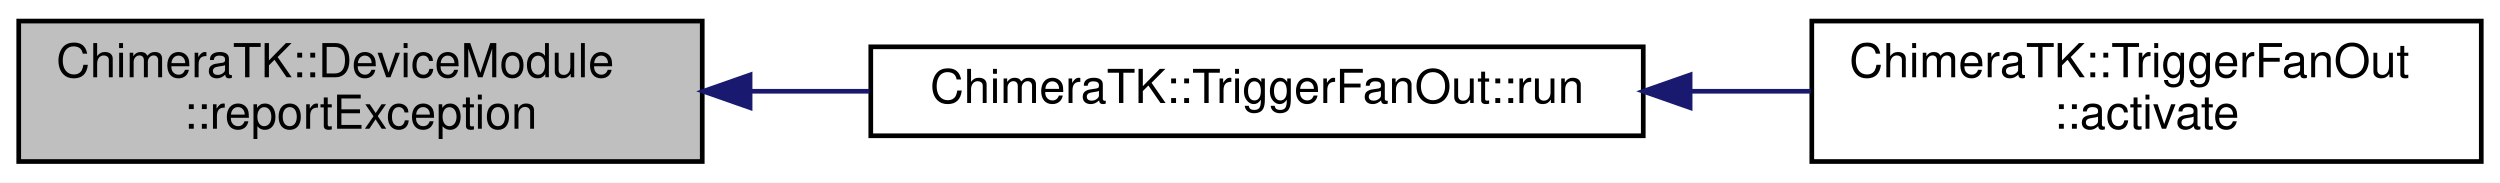
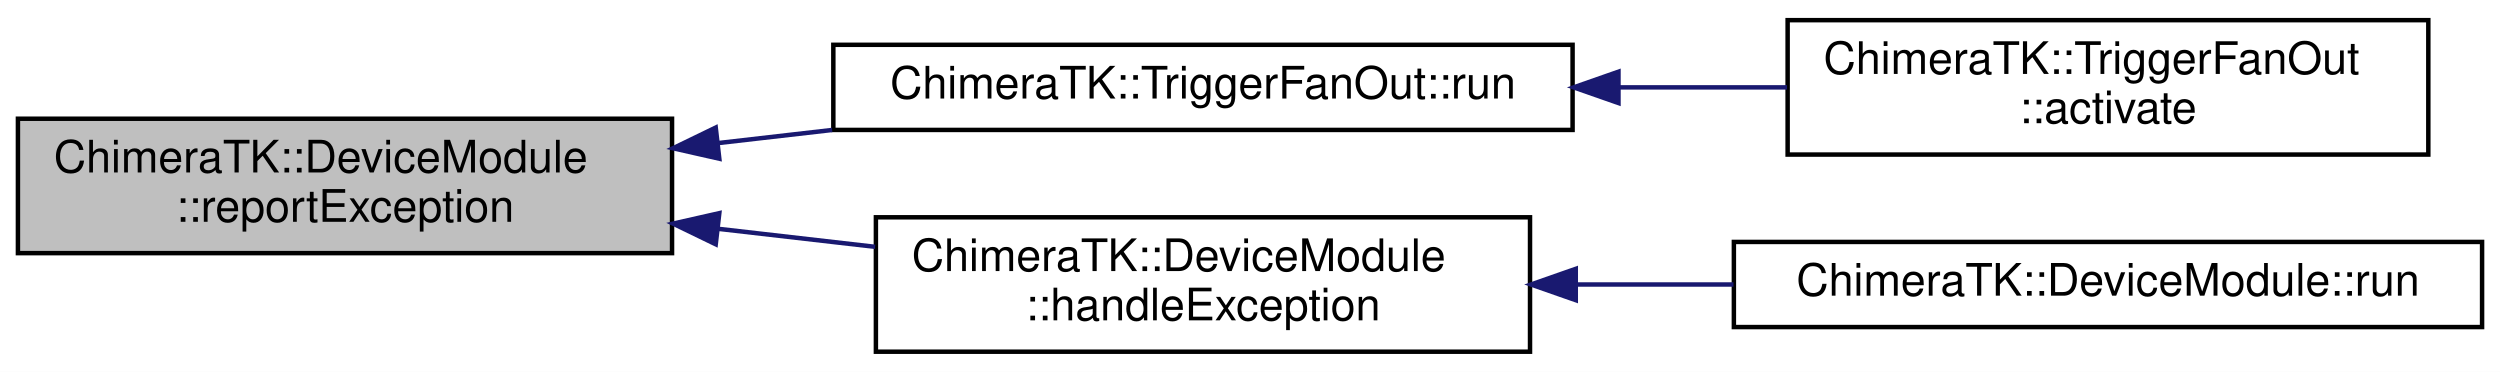
- <svg xmlns="http://www.w3.org/2000/svg" xmlns:xlink="http://www.w3.org/1999/xlink" width="534pt" height="39pt" viewBox="0.00 0.00 534.00 39.00">
-   <g id="graph0" class="graph" transform="scale(1 1) rotate(0) translate(4 35)">
-     <polygon fill="#ffffff" stroke="transparent" points="-4,4 -4,-35 530,-35 530,4 -4,4" />
+ <svg xmlns="http://www.w3.org/2000/svg" xmlns:xlink="http://www.w3.org/1999/xlink" width="558pt" height="83pt" viewBox="0.00 0.00 558.00 83.00">
+   <g id="graph0" class="graph" transform="scale(1 1) rotate(0) translate(4 79)">
+     <polygon fill="#ffffff" stroke="transparent" points="-4,4 -4,-79 554,-79 554,4 -4,4" />
    <g id="node1" class="node">
-       <polygon fill="#bfbfbf" stroke="#000000" points="0,-.5 0,-30.5 146,-30.5 146,-.5 0,-.5" />
-       <text text-anchor="start" x="8" y="-18.5" font-family="Helvetica,sans-Serif" font-size="10.00" fill="#000000">ChimeraTK::DeviceModule</text>
-       <text text-anchor="middle" x="73" y="-7.5" font-family="Helvetica,sans-Serif" font-size="10.00" fill="#000000">::reportException</text>
+       <polygon fill="#bfbfbf" stroke="#000000" points="0,-22.5 0,-52.5 146,-52.5 146,-22.5 0,-22.5" />
+       <text text-anchor="start" x="8" y="-40.5" font-family="Helvetica,sans-Serif" font-size="10.00" fill="#000000">ChimeraTK::DeviceModule</text>
+       <text text-anchor="middle" x="73" y="-29.5" font-family="Helvetica,sans-Serif" font-size="10.00" fill="#000000">::reportException</text>
    </g>
    <g id="node2" class="node">
      <g id="a_node2">
        <a xlink:href="class_chimera_t_k_1_1_trigger_fan_out.html#ac46817d485e17425b7200cfe5c3c7bff" target="_top" xlink:title="Synchronise feeder and the consumers. ">
-           <polygon fill="#ffffff" stroke="#000000" points="182,-6 182,-25 347,-25 347,-6 182,-6" />
-           <text text-anchor="middle" x="264.5" y="-13" font-family="Helvetica,sans-Serif" font-size="10.00" fill="#000000">ChimeraTK::TriggerFanOut::run</text>
+           <polygon fill="#ffffff" stroke="#000000" points="182,-50 182,-69 347,-69 347,-50 182,-50" />
+           <text text-anchor="middle" x="264.5" y="-57" font-family="Helvetica,sans-Serif" font-size="10.00" fill="#000000">ChimeraTK::TriggerFanOut::run</text>
        </a>
      </g>
    </g>
    <g id="edge1" class="edge">
-       <path fill="none" stroke="#191970" d="M156.389,-15.5C164.796,-15.5 173.331,-15.5 181.731,-15.5" />
-       <polygon fill="#191970" stroke="#191970" points="156.218,-12 146.218,-15.5 156.218,-19 156.218,-12" />
+       <path fill="none" stroke="#191970" d="M156.389,-47.08C164.796,-48.046 173.331,-49.026 181.731,-49.991" />
+       <polygon fill="#191970" stroke="#191970" points="156.552,-43.576 146.218,-45.911 155.753,-50.53 156.552,-43.576" />
+     </g>
+     <g id="node4" class="node">
+       <g id="a_node4">
+         <a xlink:href="class_chimera_t_k_1_1_device_module.html#ab388c8a6e152379643f96c8fb945d3a3" target="_top" xlink:title="This functions tries to open the device and set the deviceError. ">
+           <polygon fill="#ffffff" stroke="#000000" points="191.5,-.5 191.5,-30.5 337.5,-30.5 337.5,-.5 191.5,-.5" />
+           <text text-anchor="start" x="199.5" y="-18.5" font-family="Helvetica,sans-Serif" font-size="10.00" fill="#000000">ChimeraTK::DeviceModule</text>
+           <text text-anchor="middle" x="264.5" y="-7.5" font-family="Helvetica,sans-Serif" font-size="10.00" fill="#000000">::handleException</text>
+         </a>
+       </g>
+     </g>
+     <g id="edge3" class="edge">
+       <path fill="none" stroke="#191970" d="M156.364,-27.923C168.003,-26.586 179.891,-25.22 191.323,-23.907" />
+       <polygon fill="#191970" stroke="#191970" points="155.753,-24.47 146.218,-29.089 156.552,-31.424 155.753,-24.47" />
    </g>
    <g id="node3" class="node">
      <g id="a_node3">
        <a xlink:href="class_chimera_t_k_1_1_trigger_fan_out.html#a1e62fe742bdca6b91751bb21047f9a6f" target="_top" xlink:title="Activate synchronisation thread if needed. ">
-           <polygon fill="#ffffff" stroke="#000000" points="383,-.5 383,-30.5 526,-30.5 526,-.5 383,-.5" />
-           <text text-anchor="start" x="391" y="-18.5" font-family="Helvetica,sans-Serif" font-size="10.00" fill="#000000">ChimeraTK::TriggerFanOut</text>
-           <text text-anchor="middle" x="454.5" y="-7.5" font-family="Helvetica,sans-Serif" font-size="10.00" fill="#000000">::activate</text>
+           <polygon fill="#ffffff" stroke="#000000" points="395,-44.5 395,-74.5 538,-74.5 538,-44.5 395,-44.5" />
+           <text text-anchor="start" x="403" y="-62.5" font-family="Helvetica,sans-Serif" font-size="10.00" fill="#000000">ChimeraTK::TriggerFanOut</text>
+           <text text-anchor="middle" x="466.5" y="-51.5" font-family="Helvetica,sans-Serif" font-size="10.00" fill="#000000">::activate</text>
        </a>
      </g>
    </g>
    <g id="edge2" class="edge">
-       <path fill="none" stroke="#191970" d="M357.11,-15.5C365.74,-15.5 374.396,-15.5 382.793,-15.5" />
-       <polygon fill="#191970" stroke="#191970" points="357.008,-12 347.008,-15.5 357.008,-19 357.008,-12" />
+       <path fill="none" stroke="#191970" d="M357.309,-59.5C369.923,-59.5 382.709,-59.5 394.873,-59.5" />
+       <polygon fill="#191970" stroke="#191970" points="357.244,-56 347.244,-59.5 357.244,-63 357.244,-56" />
+     </g>
+     <g id="node5" class="node">
+       <g id="a_node5">
+         <a xlink:href="class_chimera_t_k_1_1_device_module.html#a71dea3b0240cf2eccbae77ab7f2c4a73" target="_top" xlink:title="Execute the module. ">
+           <polygon fill="#ffffff" stroke="#000000" points="383,-6 383,-25 550,-25 550,-6 383,-6" />
+           <text text-anchor="middle" x="466.5" y="-13" font-family="Helvetica,sans-Serif" font-size="10.00" fill="#000000">ChimeraTK::DeviceModule::run</text>
+         </a>
+       </g>
+     </g>
+     <g id="edge4" class="edge">
+       <path fill="none" stroke="#191970" d="M347.803,-15.5C359.399,-15.5 371.315,-15.5 382.916,-15.5" />
+       <polygon fill="#191970" stroke="#191970" points="347.712,-12 337.712,-15.5 347.712,-19 347.712,-12" />
    </g>
  </g>
</svg>
